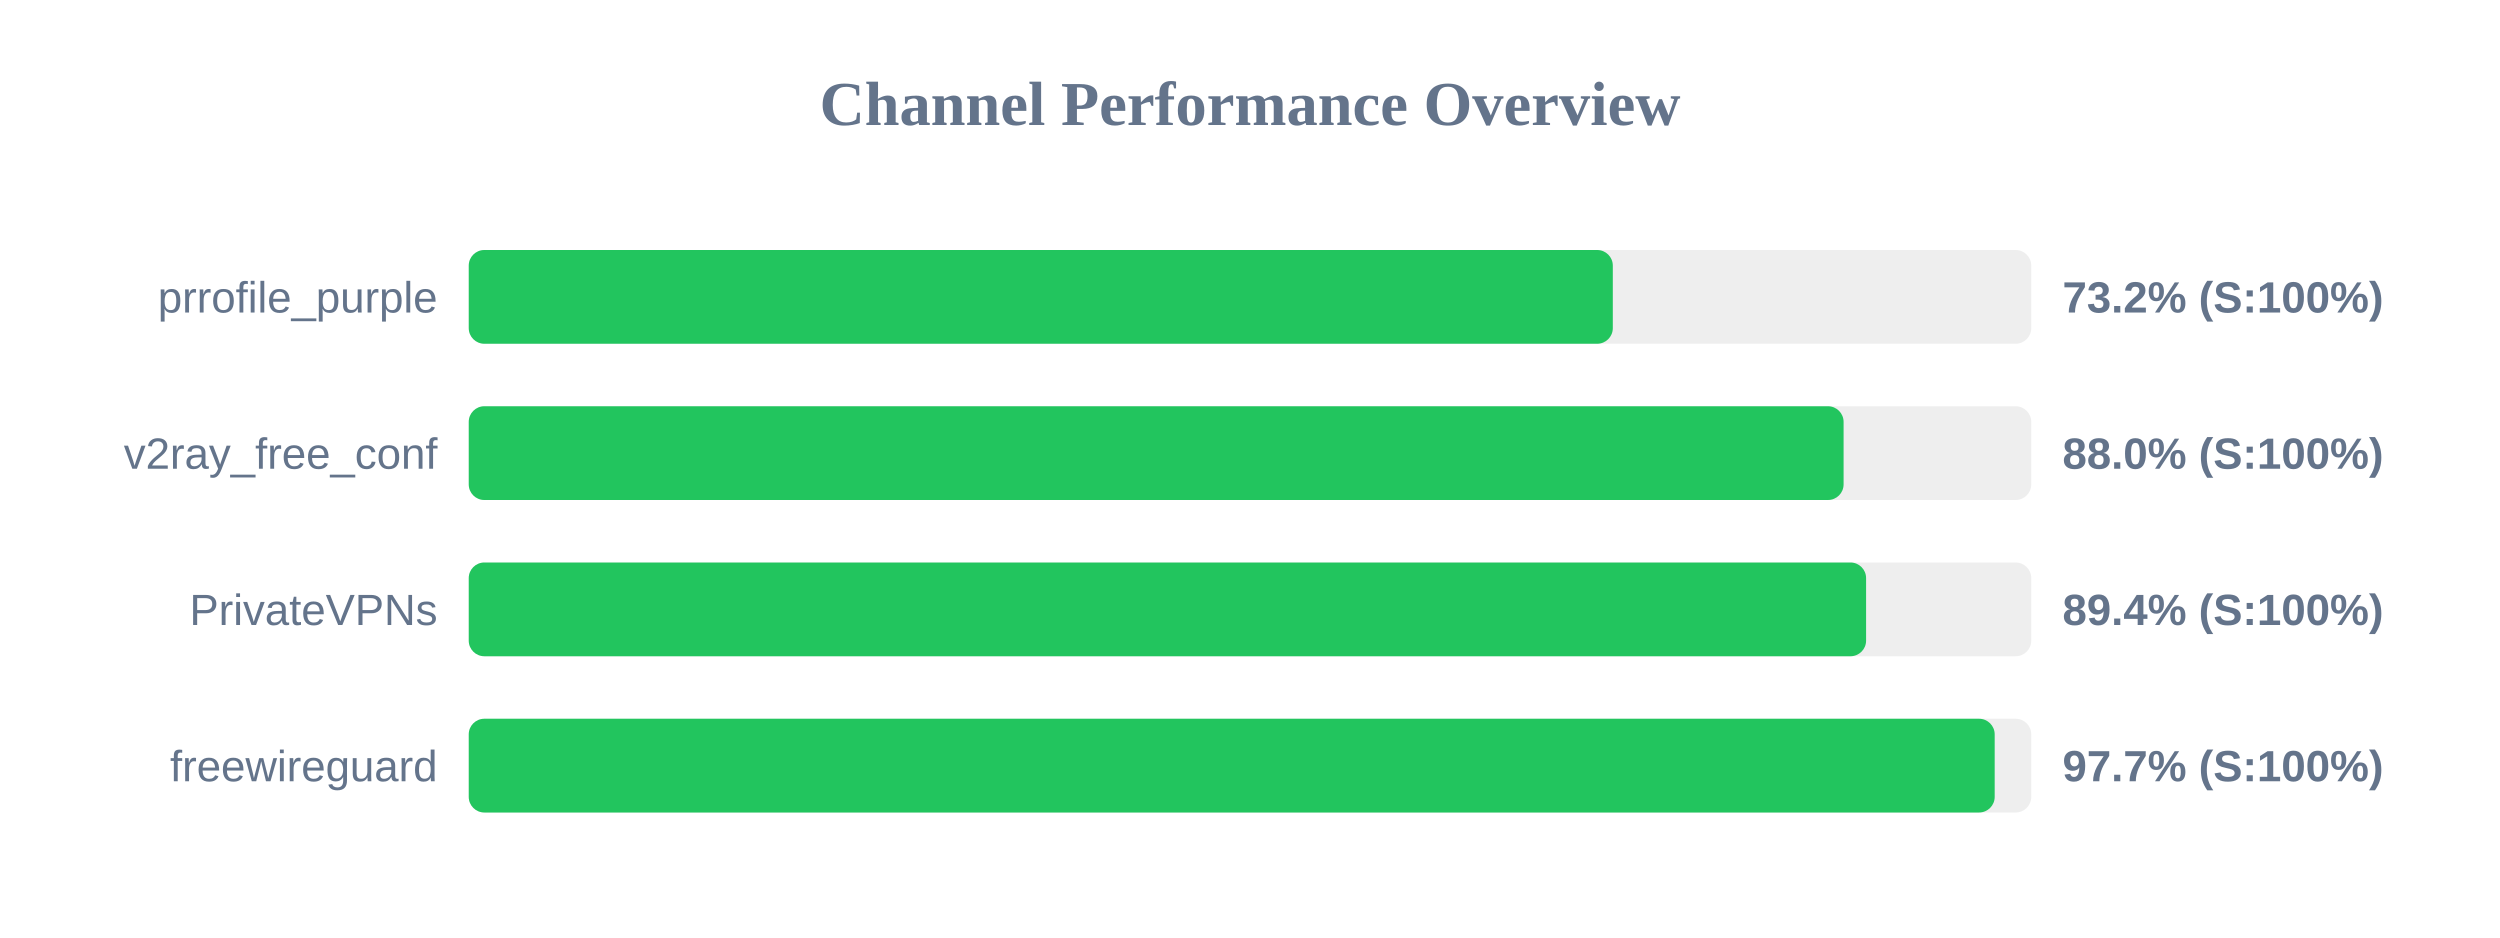
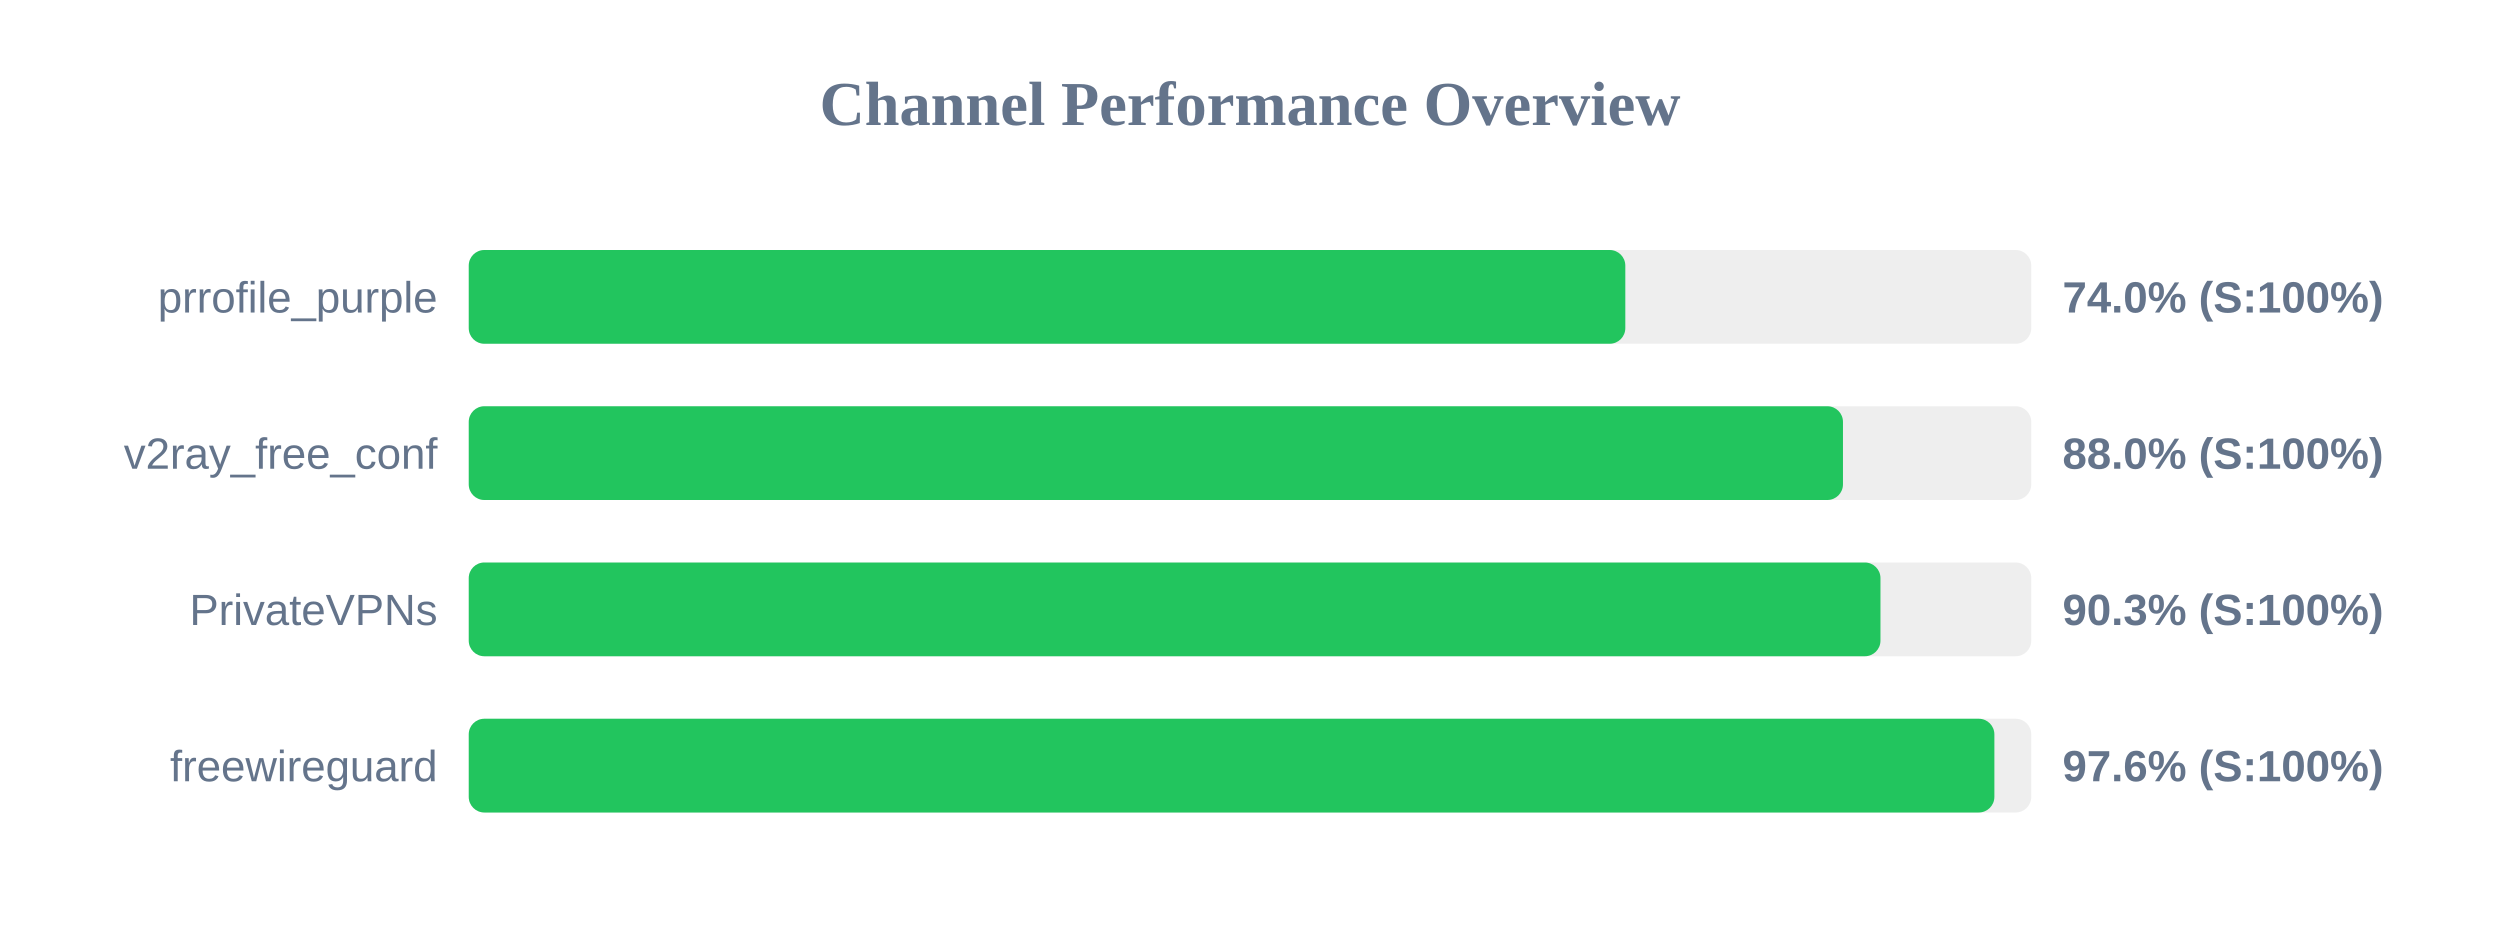
<svg xmlns="http://www.w3.org/2000/svg" width="800" height="300" version="1.1">
  <style>
        .row { font: 14px Arial; fill: #64748b; }
        .score { font: bold 14px Arial; fill: #64748b; }
    </style>
  <text x="400" y="40" text-anchor="middle" font-size="20px" font-weight="bold" fill="#64748b">Channel Performance Overview</text>
  <rect x="150" y="80" width="500" height="30" fill="#eee" rx="5" />
-   <rect x="150" y="80" width="366.1" height="30" fill="#22c55e" rx="5" />
+   <rect x="150" y="80" width="370.1" height="30" fill="#22c55e" rx="5" />
  <text x="140" y="100" text-anchor="end" class="row">prrofile_purple</text>
-   <text x="660" y="100" text-anchor="start" class="score">73.2% (S:100%)</text>
+   <text x="660" y="100" text-anchor="start" class="score">74.0% (S:100%)</text>
  <rect x="150" y="130" width="500" height="30" fill="#eee" rx="5" />
-   <rect x="150" y="130" width="439.95" height="30" fill="#22c55e" rx="5" />
+   <rect x="150" y="130" width="439.75" height="30" fill="#22c55e" rx="5" />
  <text x="140" y="150" text-anchor="end" class="row">v2ray_free_conf</text>
  <text x="660" y="150" text-anchor="start" class="score">88.0% (S:100%)</text>
  <rect x="150" y="180" width="500" height="30" fill="#eee" rx="5" />
-   <rect x="150" y="180" width="447.15" height="30" fill="#22c55e" rx="5" />
+   <rect x="150" y="180" width="451.75" height="30" fill="#22c55e" rx="5" />
  <text x="140" y="200" text-anchor="end" class="row">PrivateVPNs</text>
-   <text x="660" y="200" text-anchor="start" class="score">89.4% (S:100%)</text>
+   <text x="660" y="200" text-anchor="start" class="score">90.3% (S:100%)</text>
  <rect x="150" y="230" width="500" height="30" fill="#eee" rx="5" />
-   <rect x="150" y="230" width="488.3" height="30" fill="#22c55e" rx="5" />
+   <rect x="150" y="230" width="488.2" height="30" fill="#22c55e" rx="5" />
  <text x="140" y="250" text-anchor="end" class="row">freewireguard</text>
-   <text x="660" y="250" text-anchor="start" class="score">97.7% (S:100%)</text>
+   <text x="660" y="250" text-anchor="start" class="score">97.6% (S:100%)</text>
</svg>
